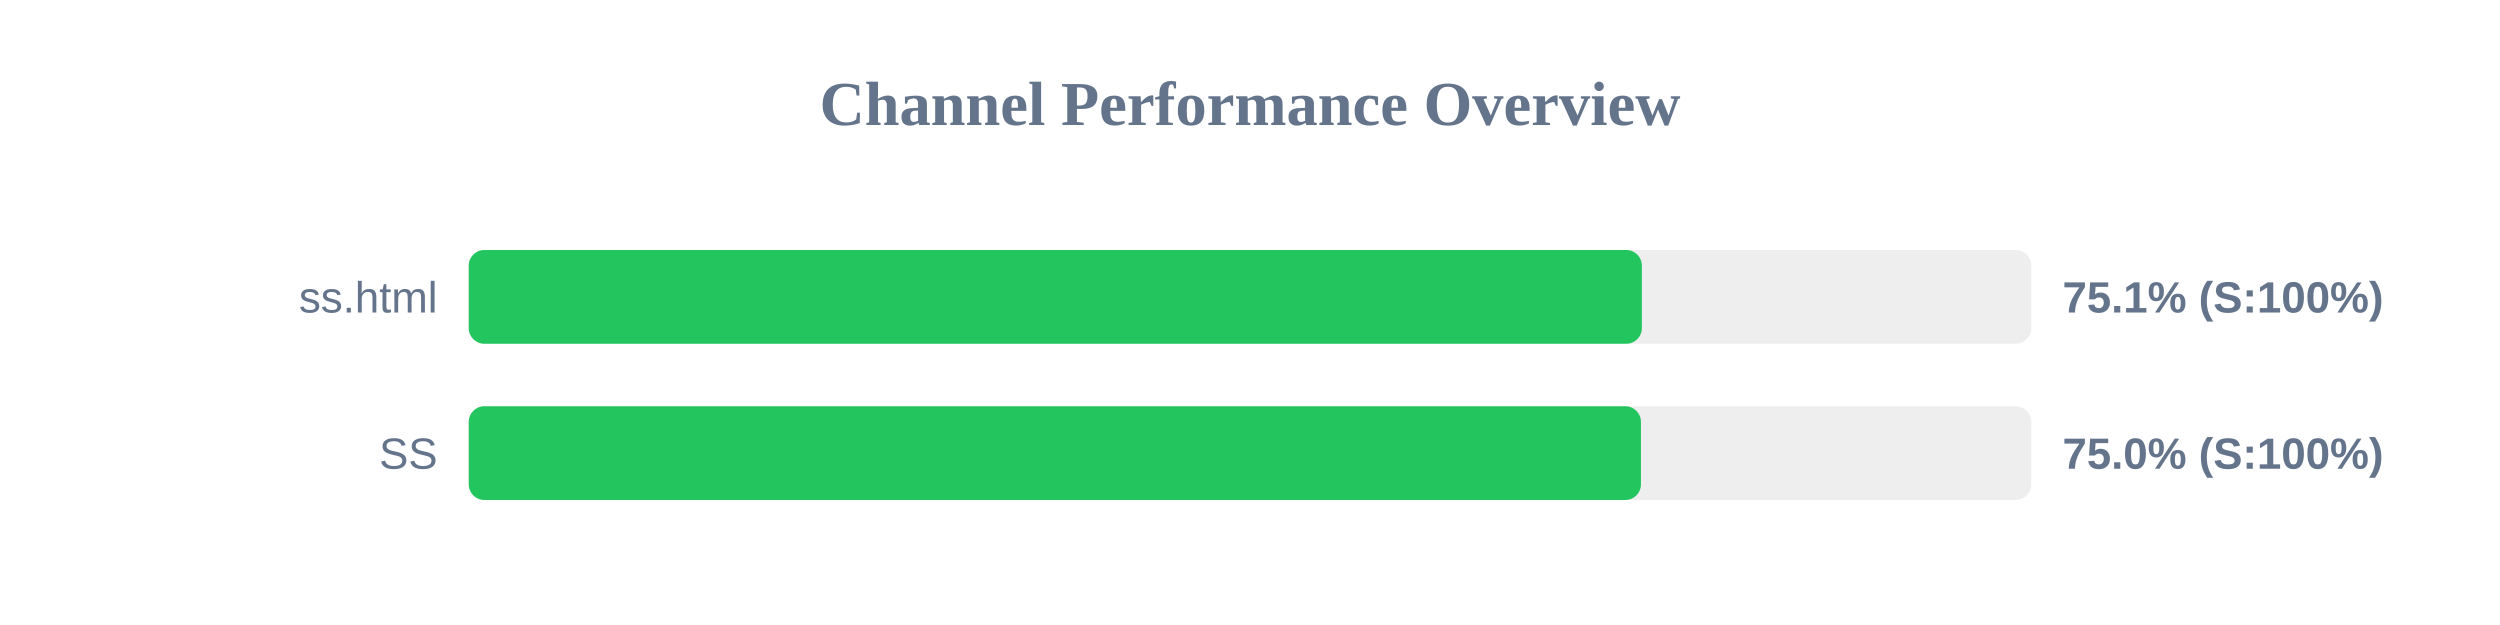
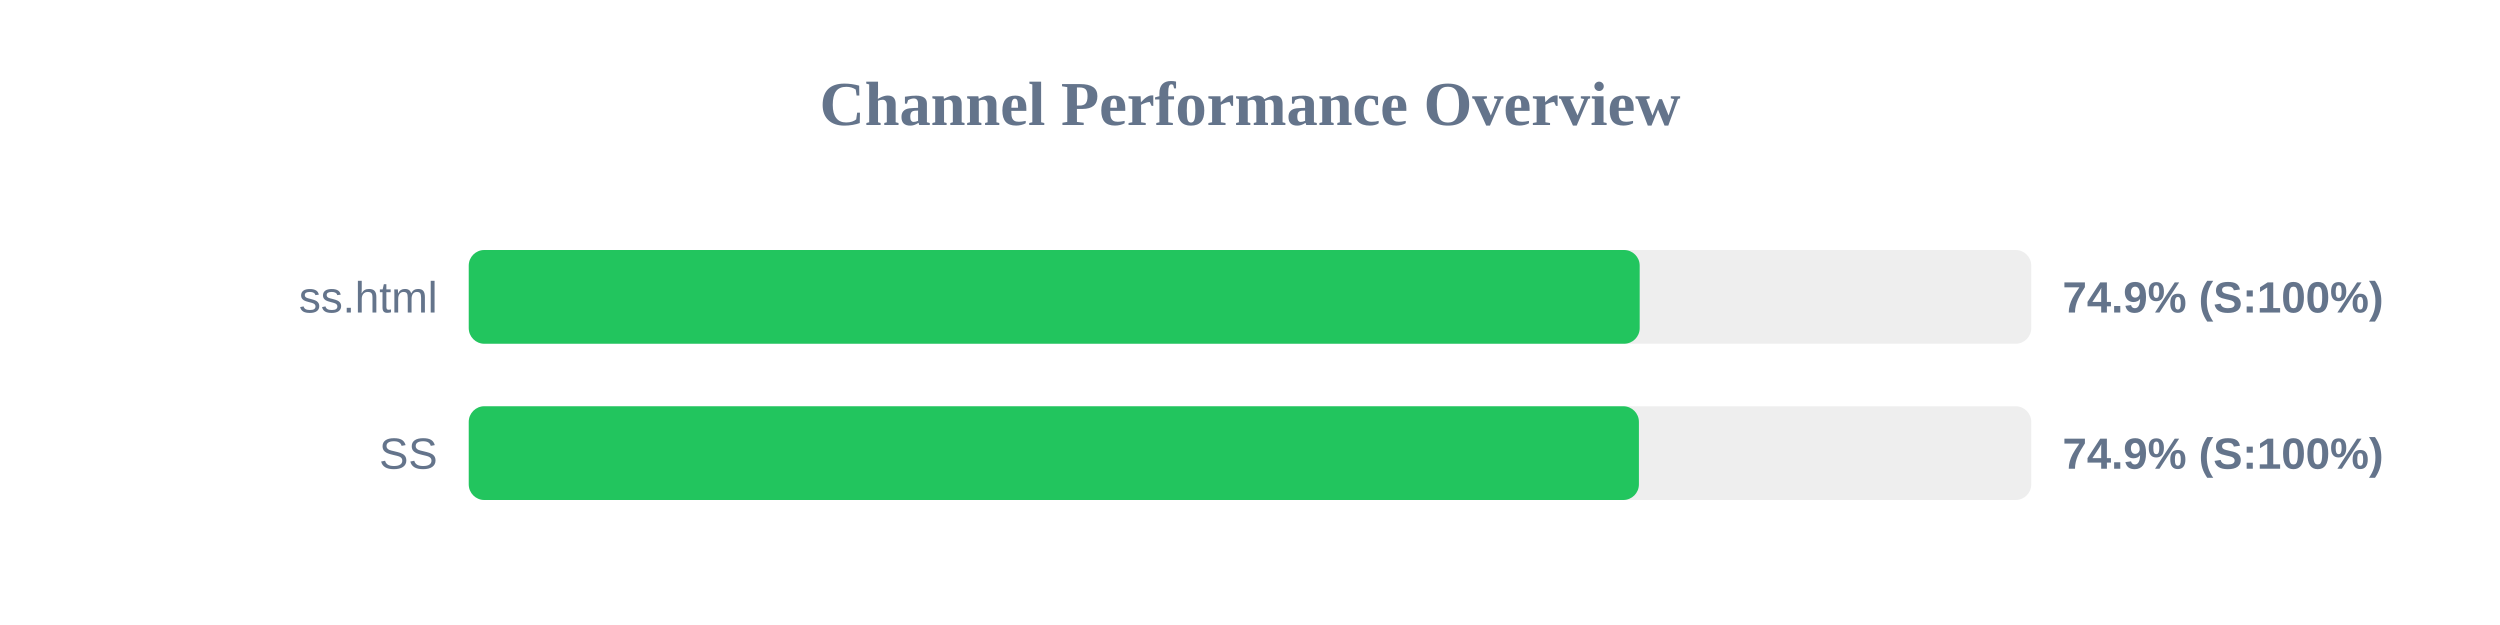
<svg xmlns="http://www.w3.org/2000/svg" width="800" height="200" version="1.1">
  <style>
        .row { font: 14px Arial; fill: #64748b; }
        .score { font: bold 14px Arial; fill: #64748b; }
    </style>
  <text x="400" y="40" text-anchor="middle" font-size="20px" font-weight="bold" fill="#64748b">Channel Performance Overview</text>
  <rect x="150" y="80" width="500" height="30" fill="#eee" rx="5" />
-   <rect x="150" y="80" width="375.4" height="30" fill="#22c55e" rx="5" />
+   <rect x="150" y="80" width="374.7" height="30" fill="#22c55e" rx="5" />
  <text x="140" y="100" text-anchor="end" class="row">ss.html</text>
-   <text x="660" y="100" text-anchor="start" class="score">75.1% (S:100%)</text>
+   <text x="660" y="100" text-anchor="start" class="score">74.9% (S:100%)</text>
  <rect x="150" y="130" width="500" height="30" fill="#eee" rx="5" />
-   <rect x="150" y="130" width="375.1" height="30" fill="#22c55e" rx="5" />
+   <rect x="150" y="130" width="374.45" height="30" fill="#22c55e" rx="5" />
  <text x="140" y="150" text-anchor="end" class="row">SS</text>
-   <text x="660" y="150" text-anchor="start" class="score">75.0% (S:100%)</text>
+   <text x="660" y="150" text-anchor="start" class="score">74.9% (S:100%)</text>
</svg>
